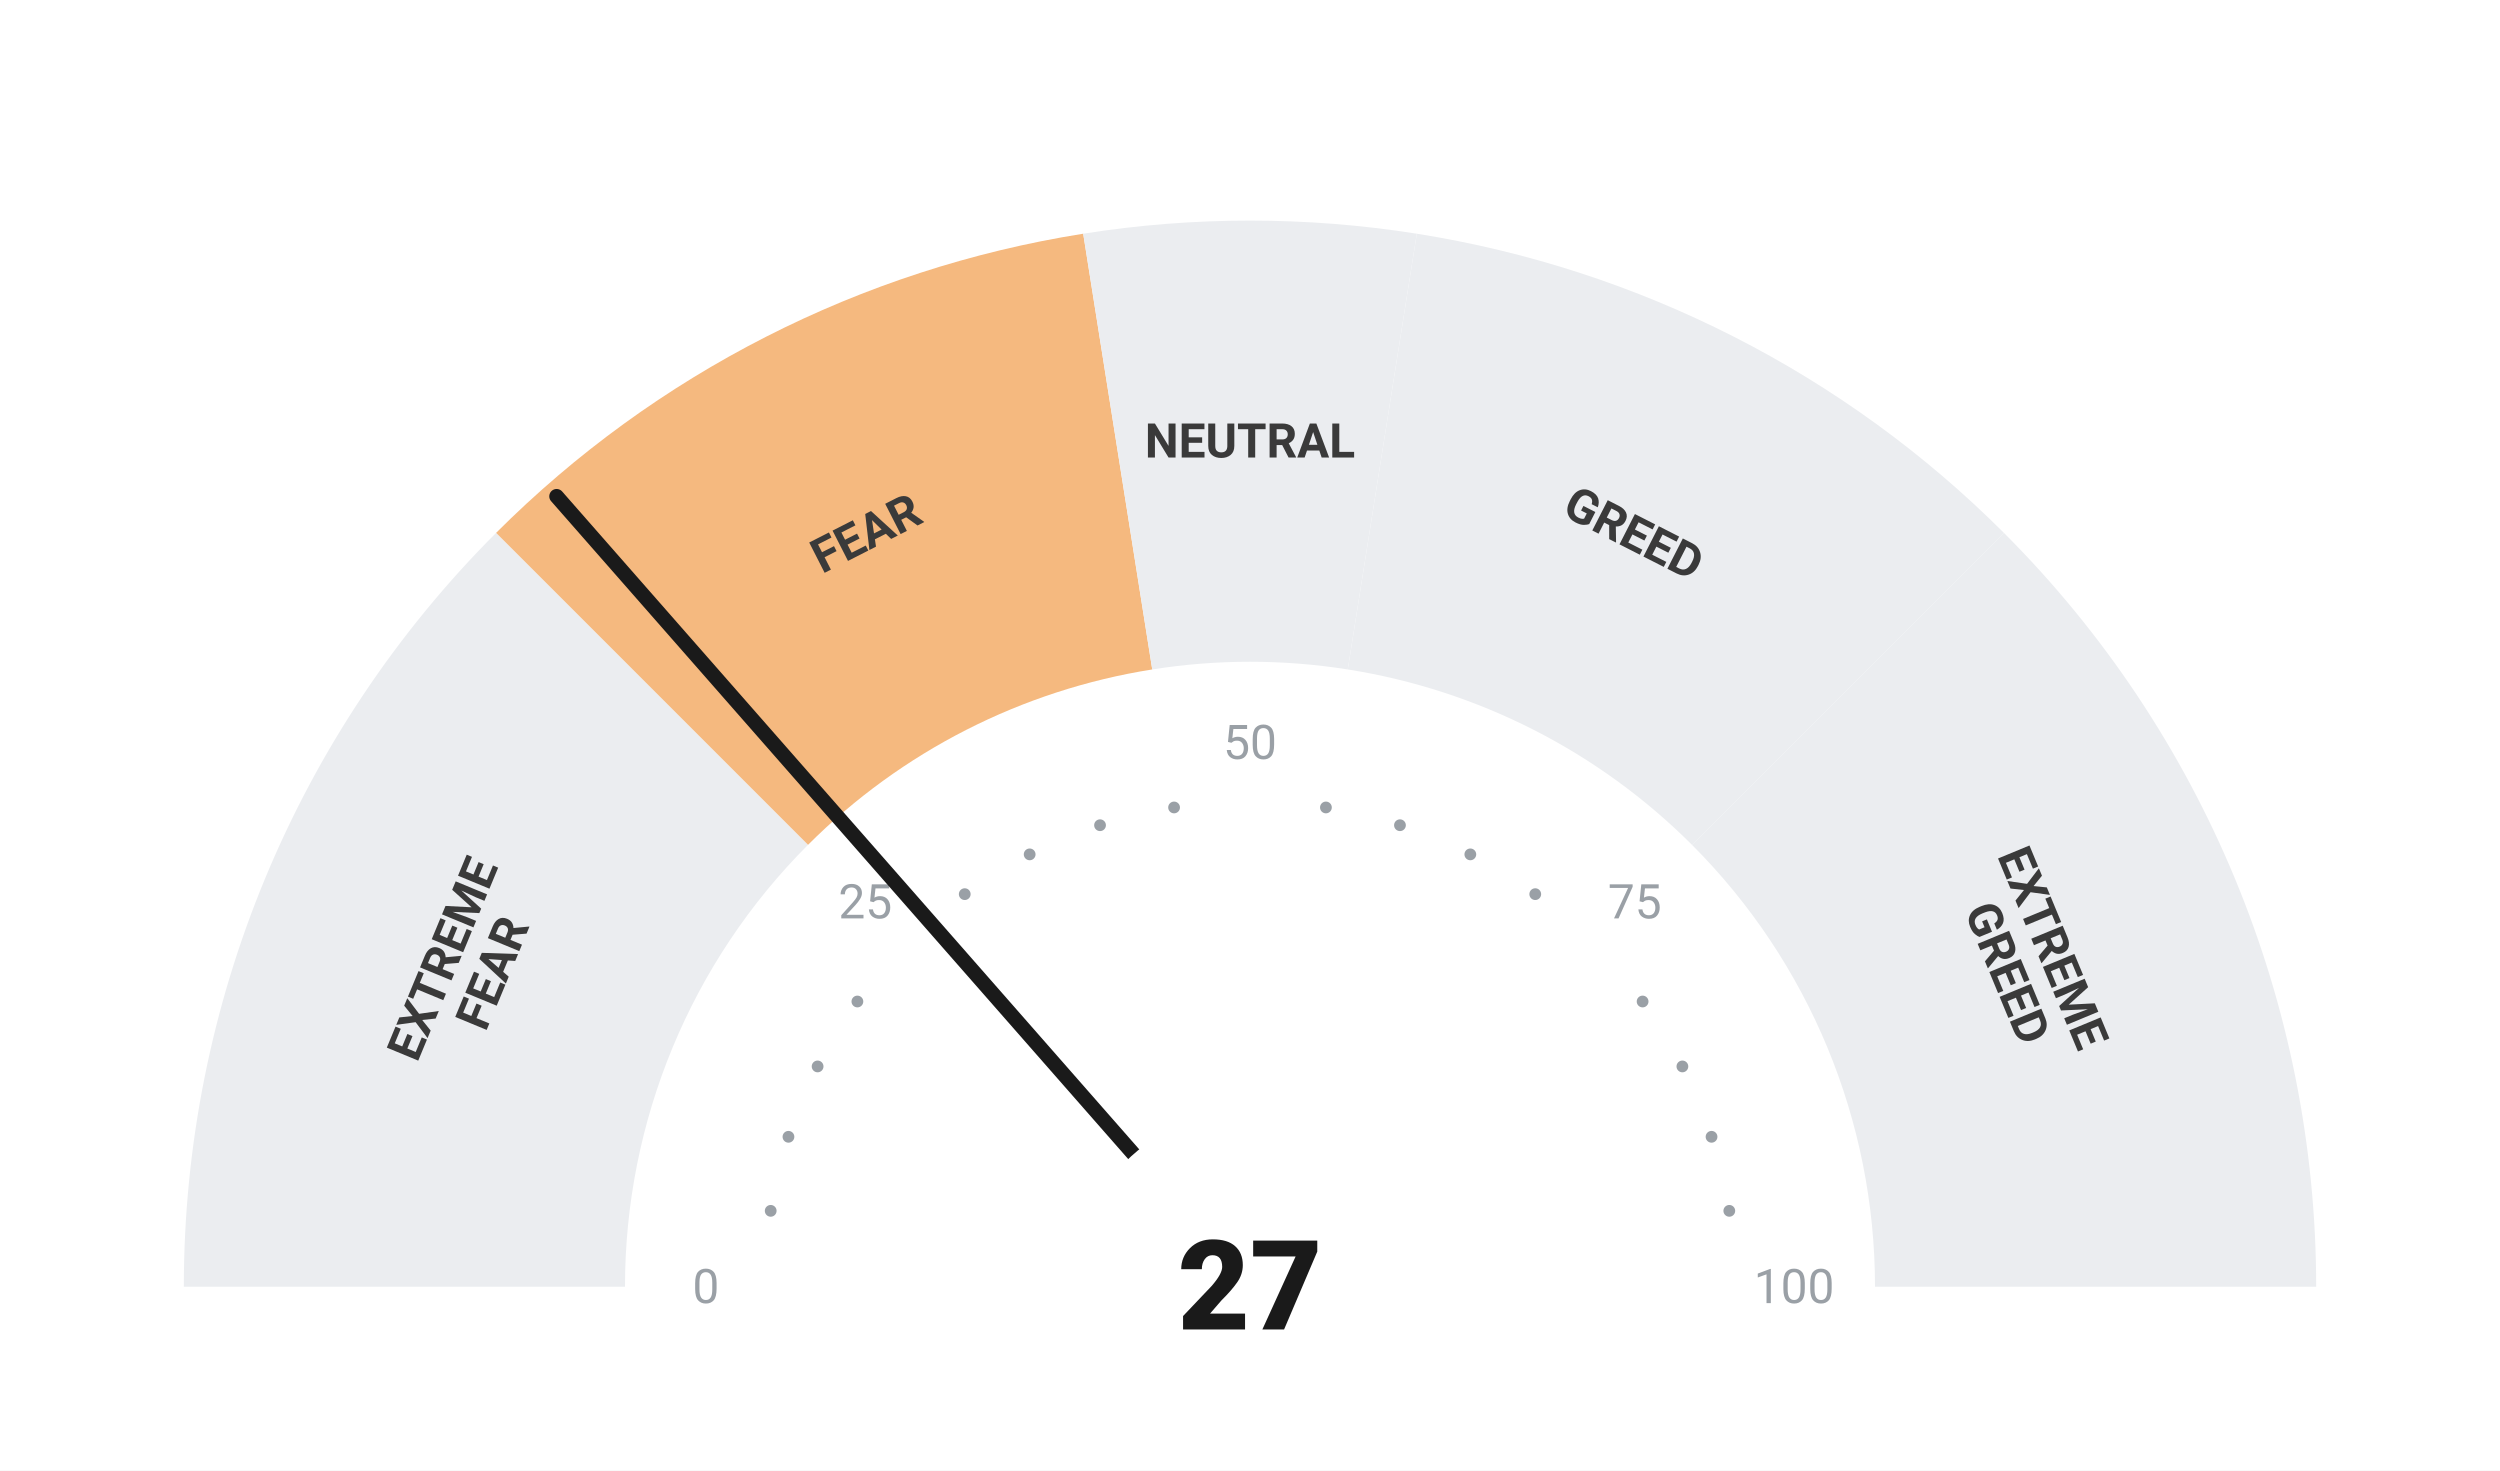
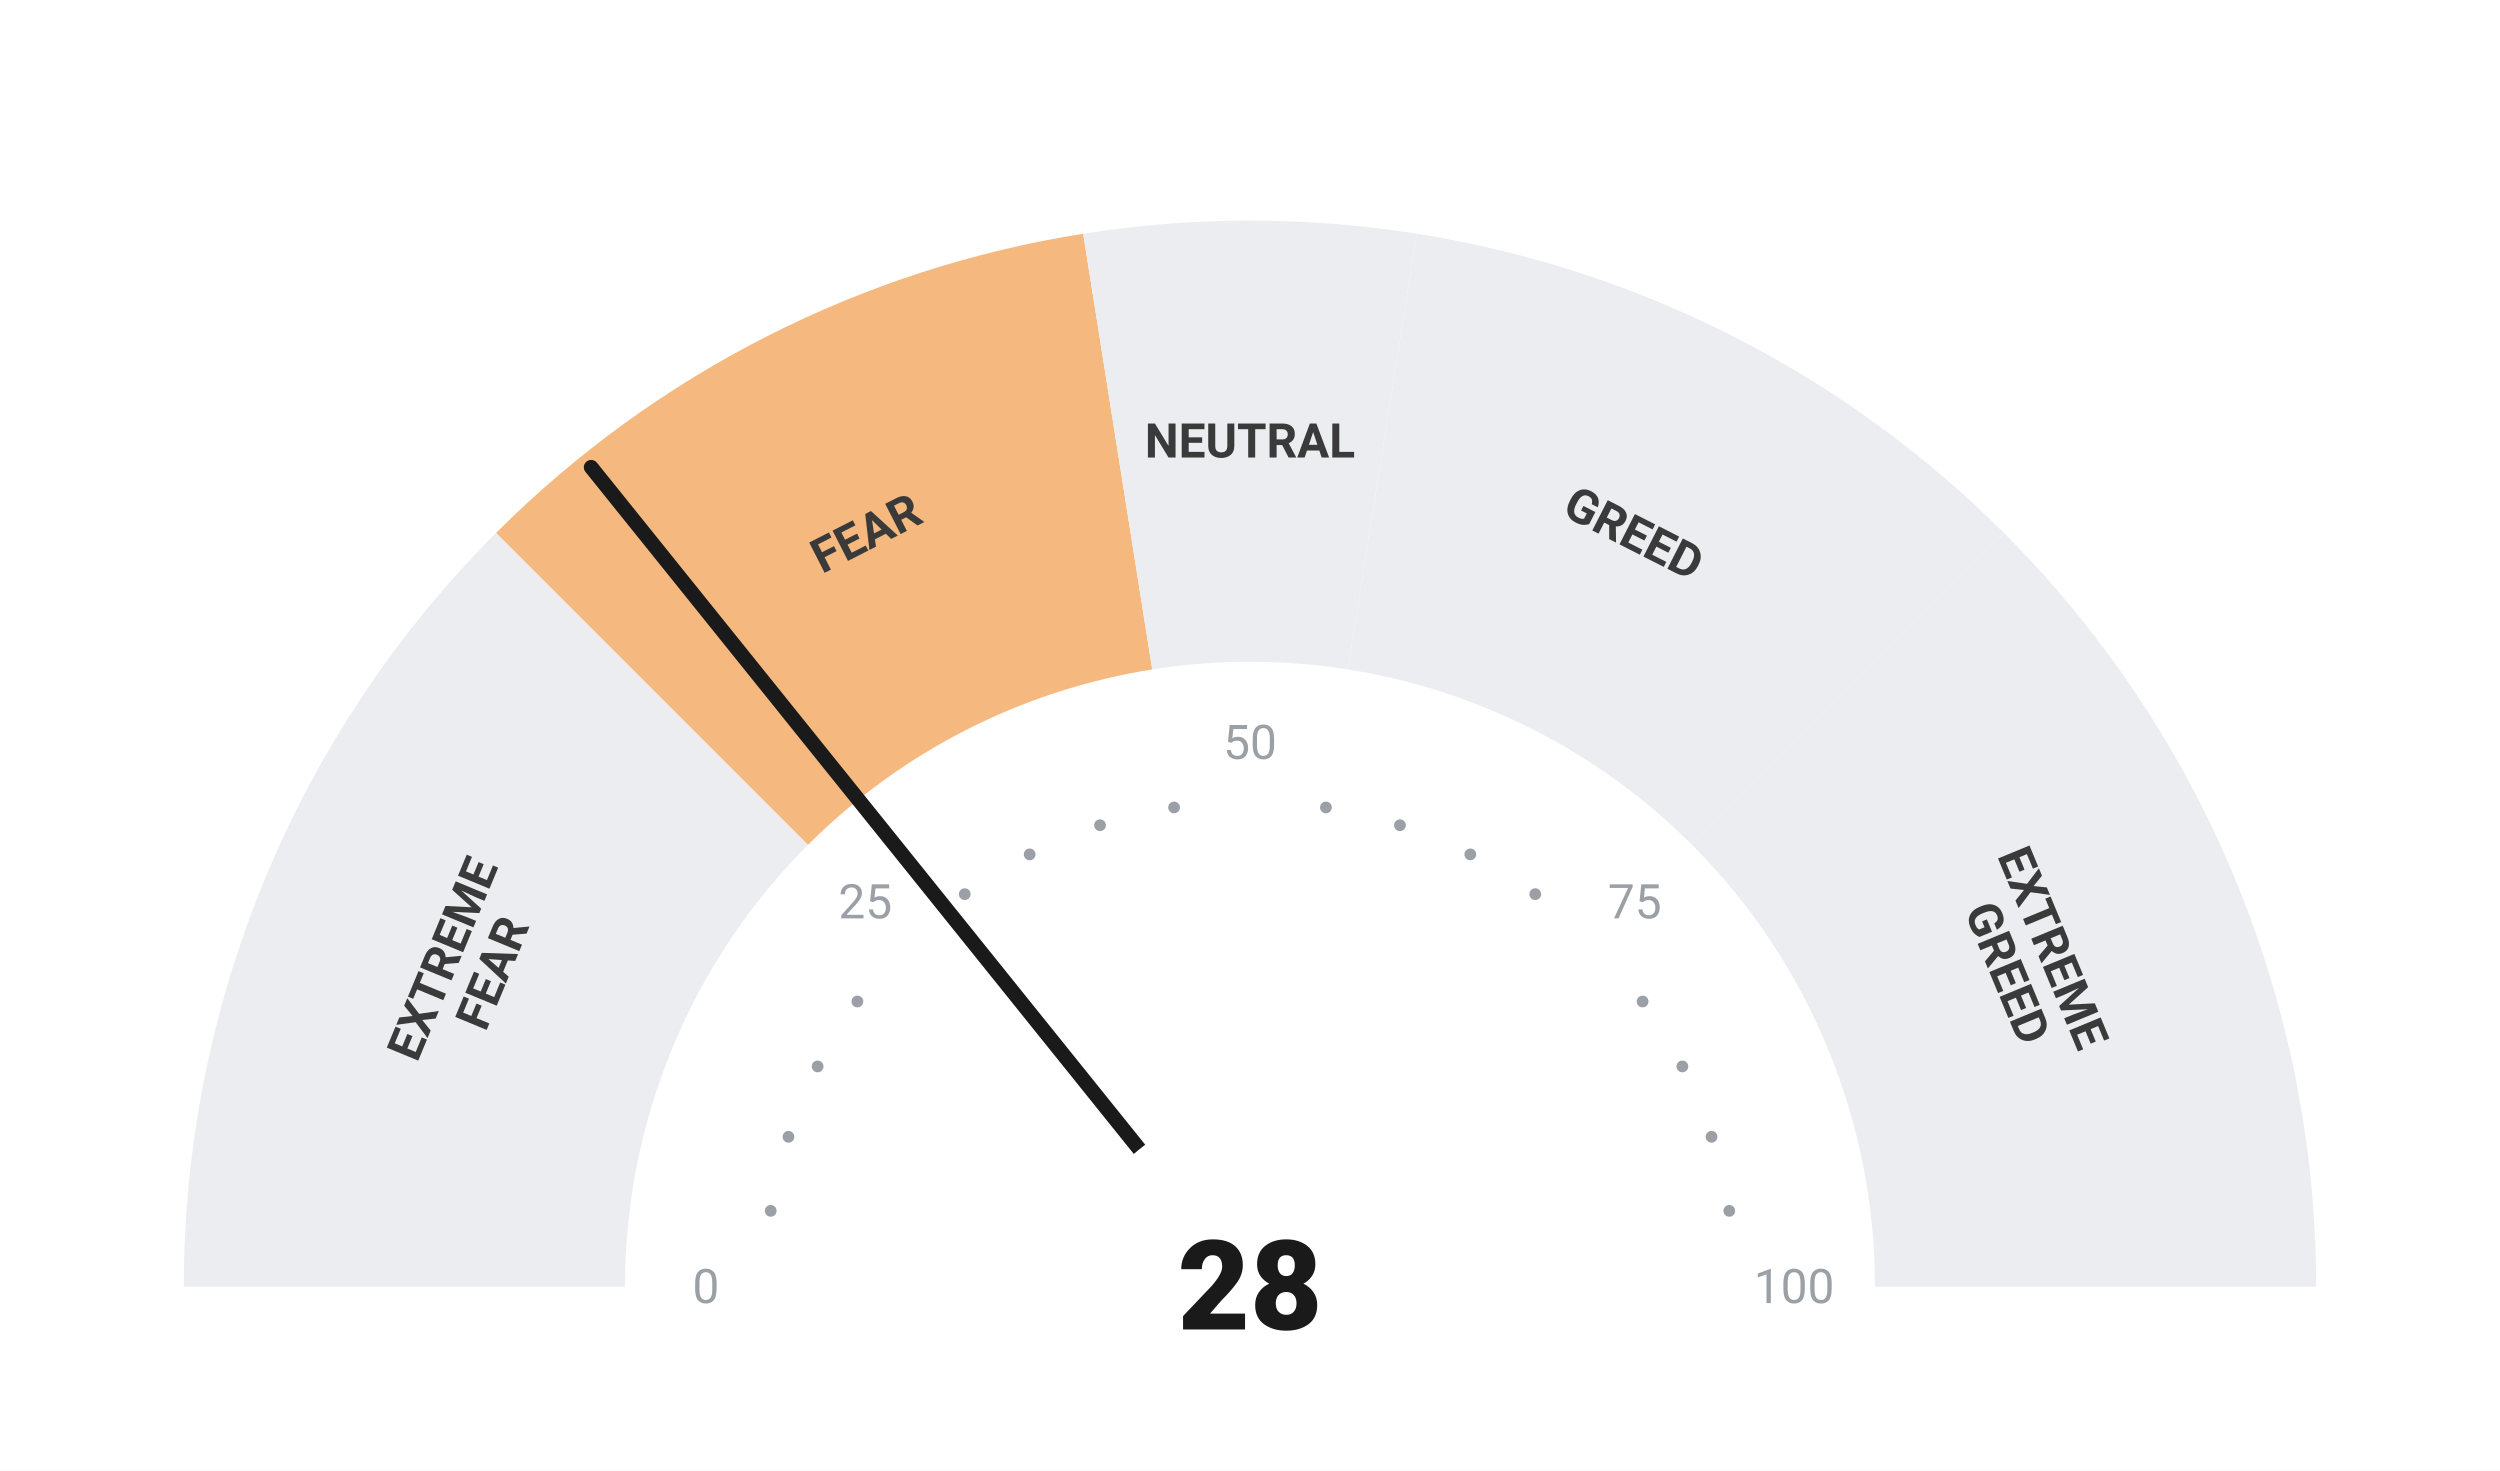
<svg xmlns="http://www.w3.org/2000/svg" viewBox="0 0 680 400" width="680" height="400">
  <rect width="680" height="400" fill="#ffffff" />
  <path d="M 50.00 350.00 A 290 290 0 0 1 134.94 144.94 L 219.79 229.79 A 170 170 0 0 0 170.00 350.00 Z" fill="#ebedf0" />
  <path d="M 134.94 144.94 A 290 290 0 0 1 294.63 63.57 L 313.41 182.09 A 170 170 0 0 0 219.79 229.79 Z" fill="#F5B97F" />
  <path d="M 294.63 63.57 A 290 290 0 0 1 385.37 63.57 L 366.59 182.09 A 170 170 0 0 0 313.41 182.09 Z" fill="#ebedf0" />
  <path d="M 385.37 63.57 A 290 290 0 0 1 545.06 144.94 L 460.21 229.79 A 170 170 0 0 0 366.59 182.09 Z" fill="#ebedf0" />
  <path d="M 545.06 144.94 A 290 290 0 0 1 630.00 350.00 L 510.00 350.00 A 170 170 0 0 0 460.21 229.79 Z" fill="#ebedf0" />
  <circle cx="209.63" cy="329.35" r="1.6" fill="#9aa0a6" />
  <circle cx="214.46" cy="309.21" r="1.6" fill="#9aa0a6" />
  <circle cx="222.39" cy="290.07" r="1.6" fill="#9aa0a6" />
  <circle cx="233.21" cy="272.41" r="1.6" fill="#9aa0a6" />
  <circle cx="262.41" cy="243.21" r="1.6" fill="#9aa0a6" />
  <circle cx="280.07" cy="232.39" r="1.6" fill="#9aa0a6" />
  <circle cx="299.21" cy="224.46" r="1.6" fill="#9aa0a6" />
  <circle cx="319.35" cy="219.63" r="1.6" fill="#9aa0a6" />
  <circle cx="360.65" cy="219.63" r="1.6" fill="#9aa0a6" />
  <circle cx="380.79" cy="224.46" r="1.6" fill="#9aa0a6" />
  <circle cx="399.93" cy="232.39" r="1.6" fill="#9aa0a6" />
  <circle cx="417.59" cy="243.21" r="1.6" fill="#9aa0a6" />
  <circle cx="446.79" cy="272.41" r="1.6" fill="#9aa0a6" />
  <circle cx="457.61" cy="290.07" r="1.6" fill="#9aa0a6" />
  <circle cx="465.54" cy="309.21" r="1.6" fill="#9aa0a6" />
  <circle cx="470.37" cy="329.35" r="1.6" fill="#9aa0a6" />
  <text x="192.00" y="350.00" text-anchor="middle" dominant-baseline="central" font-family="-apple-system, BlinkMacSystemFont, 'Segoe UI', Roboto, sans-serif" font-size="13" font-weight="400" fill="#9aa0a6">0</text>
  <text x="235.35" y="245.35" text-anchor="middle" dominant-baseline="central" font-family="-apple-system, BlinkMacSystemFont, 'Segoe UI', Roboto, sans-serif" font-size="13" font-weight="400" fill="#9aa0a6">25</text>
  <text x="340.00" y="202.00" text-anchor="middle" dominant-baseline="central" font-family="-apple-system, BlinkMacSystemFont, 'Segoe UI', Roboto, sans-serif" font-size="13" font-weight="400" fill="#9aa0a6">50</text>
  <text x="444.65" y="245.35" text-anchor="middle" dominant-baseline="central" font-family="-apple-system, BlinkMacSystemFont, 'Segoe UI', Roboto, sans-serif" font-size="13" font-weight="400" fill="#9aa0a6">75</text>
  <text x="488.00" y="350.00" text-anchor="middle" dominant-baseline="central" font-family="-apple-system, BlinkMacSystemFont, 'Segoe UI', Roboto, sans-serif" font-size="13" font-weight="400" fill="#9aa0a6">100</text>
  <text transform="rotate(-67.50 127.51 261.98)" x="127.51" y="261.98" text-anchor="middle" dominant-baseline="central" font-family="-apple-system, BlinkMacSystemFont, 'Segoe UI', Roboto, sans-serif" font-size="13" font-weight="700" fill="#3a3a3a">
    <tspan x="127.51" dy="-7">EXTREME</tspan>
    <tspan x="127.51" dy="14">FEAR</tspan>
  </text>
  <text transform="rotate(-27.00 235.58 145.07)" x="235.58" y="145.07" text-anchor="middle" dominant-baseline="central" font-family="-apple-system, BlinkMacSystemFont, 'Segoe UI', Roboto, sans-serif" font-size="13" font-weight="700" fill="#3a3a3a">
    <tspan x="235.58" dy="0">FEAR</tspan>
  </text>
  <text transform="rotate(0.00 340.00 120.00)" x="340.00" y="120.00" text-anchor="middle" dominant-baseline="central" font-family="-apple-system, BlinkMacSystemFont, 'Segoe UI', Roboto, sans-serif" font-size="13" font-weight="700" fill="#3a3a3a">
    <tspan x="340.00" dy="0">NEUTRAL</tspan>
  </text>
  <text transform="rotate(27.00 444.42 145.07)" x="444.42" y="145.07" text-anchor="middle" dominant-baseline="central" font-family="-apple-system, BlinkMacSystemFont, 'Segoe UI', Roboto, sans-serif" font-size="13" font-weight="700" fill="#3a3a3a">
    <tspan x="444.42" dy="0">GREED</tspan>
  </text>
  <text transform="rotate(67.50 552.49 261.98)" x="552.49" y="261.98" text-anchor="middle" dominant-baseline="central" font-family="-apple-system, BlinkMacSystemFont, 'Segoe UI', Roboto, sans-serif" font-size="13" font-weight="700" fill="#3a3a3a">
    <tspan x="552.49" dy="-7">EXTREME</tspan>
    <tspan x="552.49" dy="14">GREED</tspan>
  </text>
-   <line x1="340" y1="350" x2="151.40" y2="135.00" stroke="#1a1a1a" stroke-width="4" stroke-linecap="round" />
+   <line x1="340" y1="350" x2="160.80" y2="127.10" stroke="#1a1a1a" stroke-width="4" stroke-linecap="round" />
  <circle cx="340" cy="350" r="48" fill="#ffffff" />
-   <text x="340" y="350" text-anchor="middle" dominant-baseline="central" font-family="-apple-system, BlinkMacSystemFont, 'Segoe UI', Roboto, sans-serif" font-size="34" font-weight="800" fill="#1a1a1a">27</text>
+   <text x="340" y="350" text-anchor="middle" dominant-baseline="central" font-family="-apple-system, BlinkMacSystemFont, 'Segoe UI', Roboto, sans-serif" font-size="34" font-weight="800" fill="#1a1a1a">28</text>
</svg>
